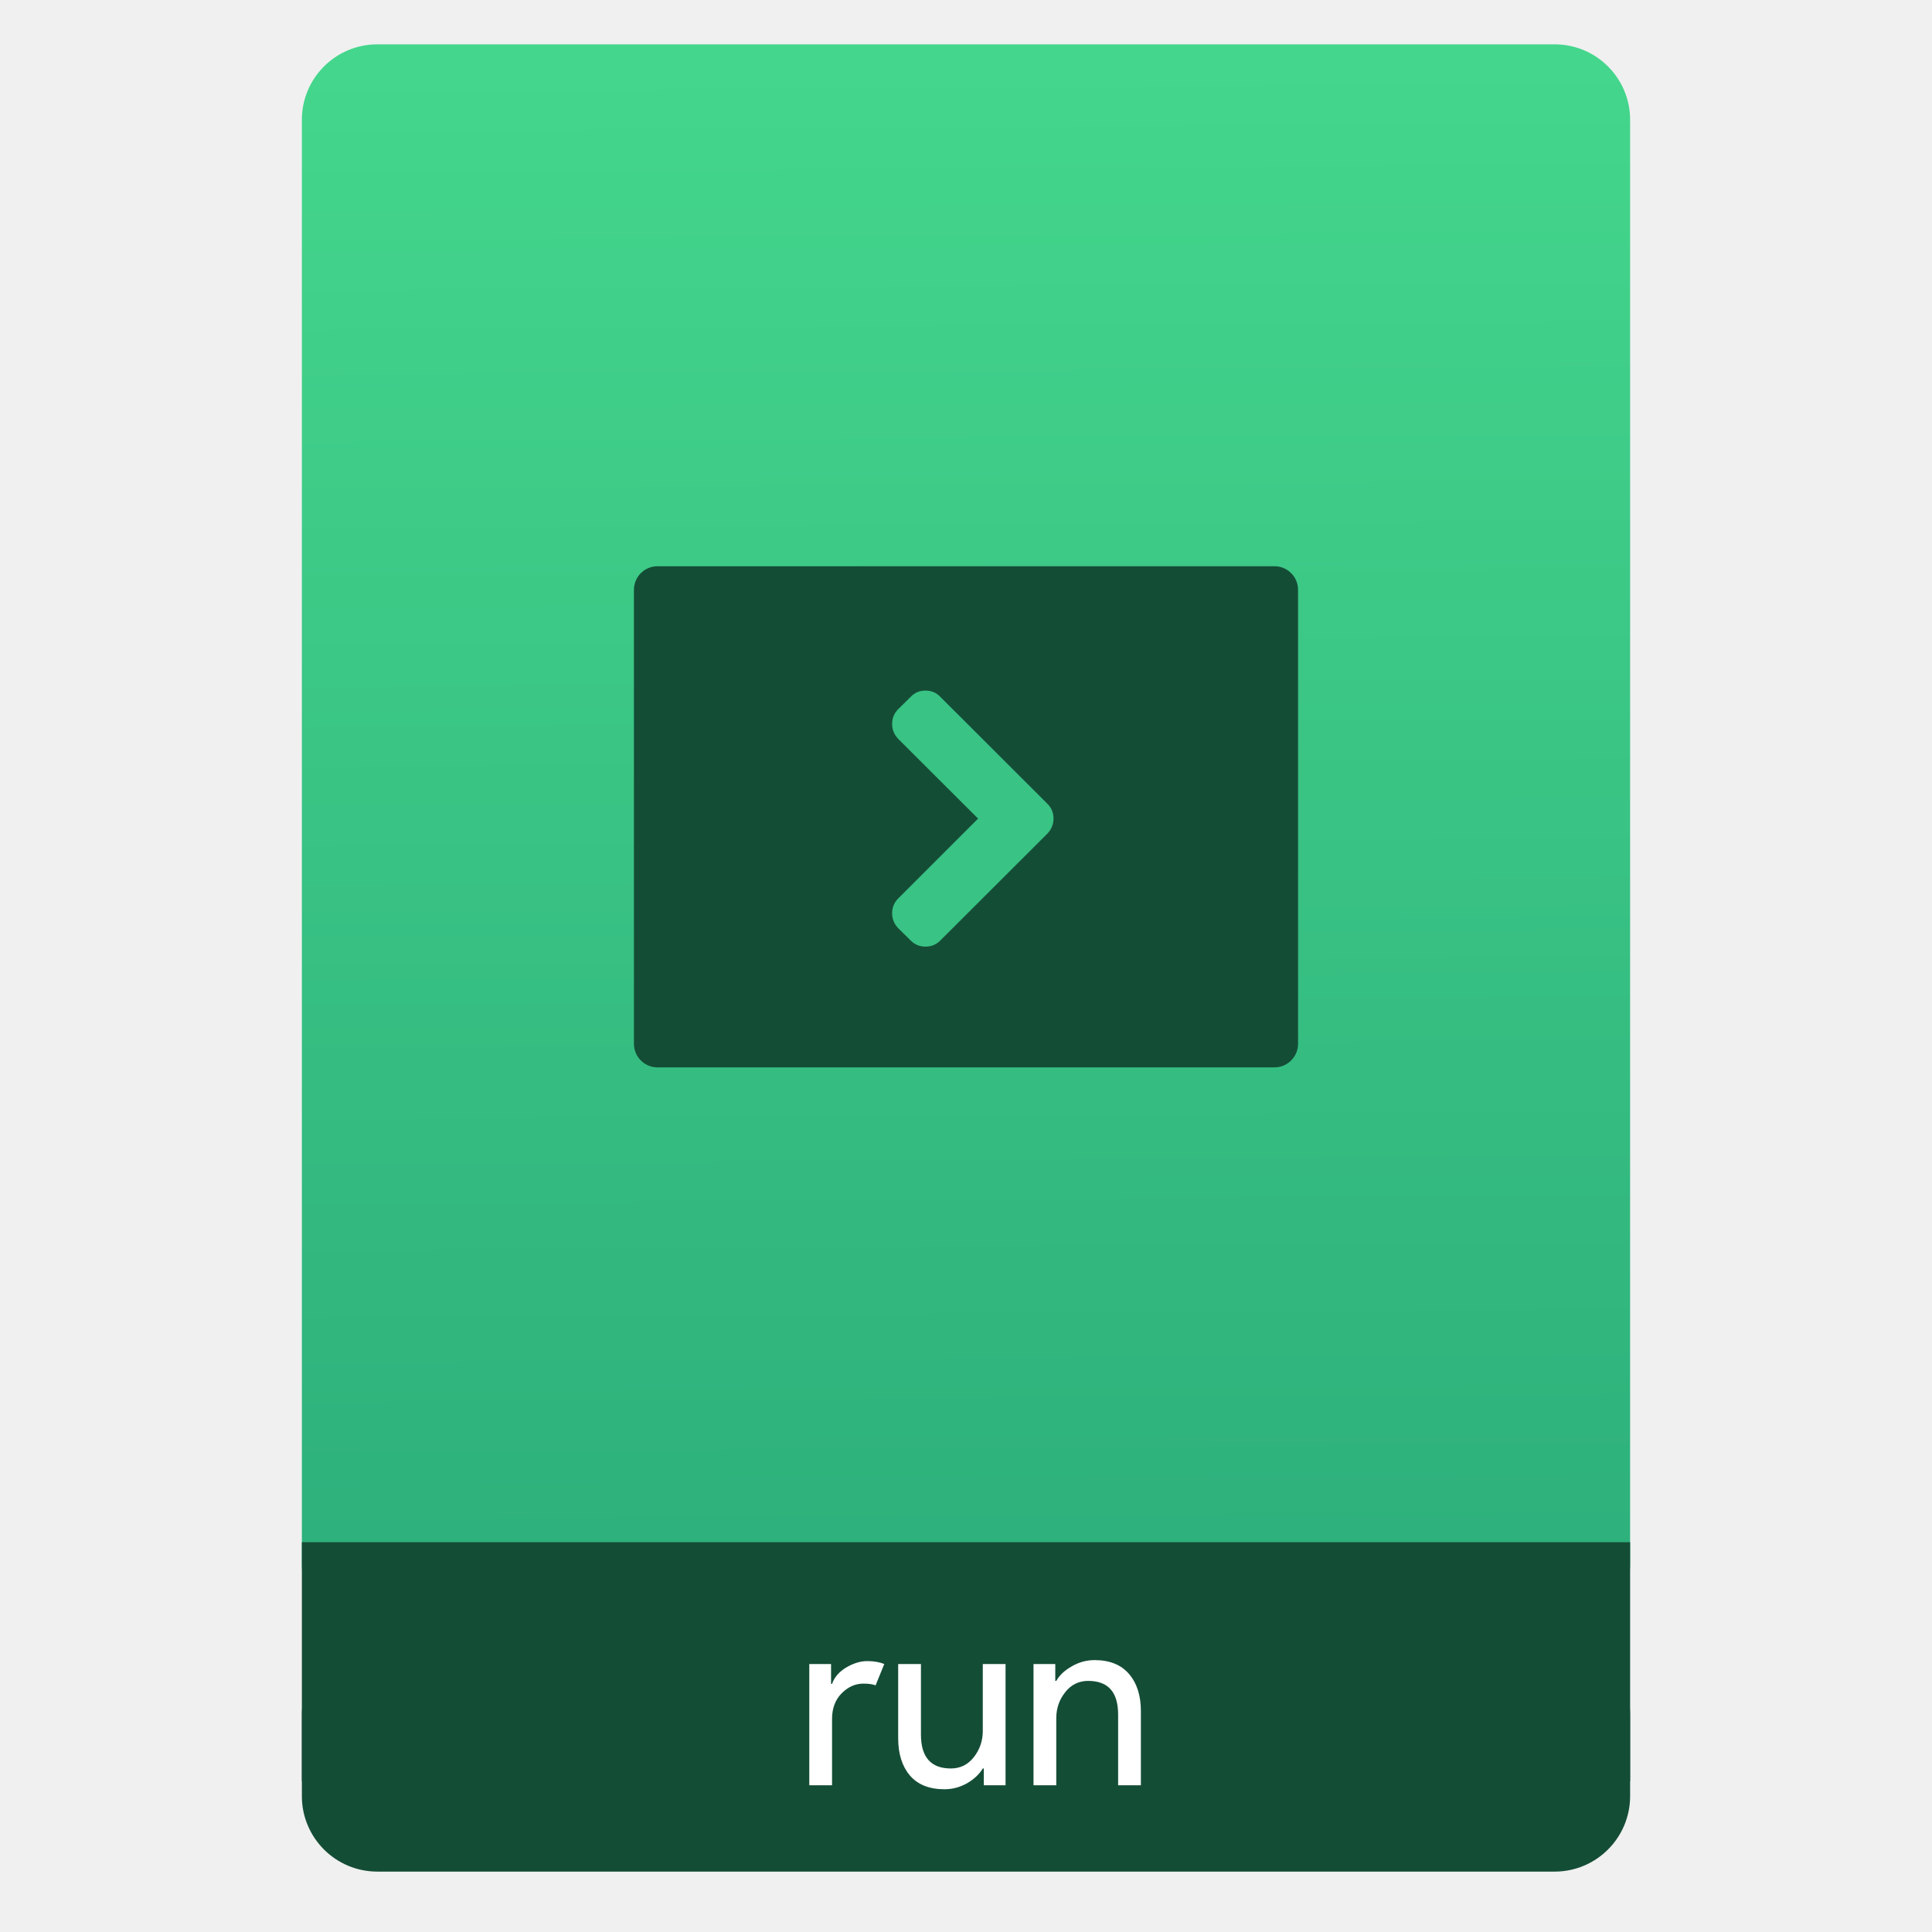
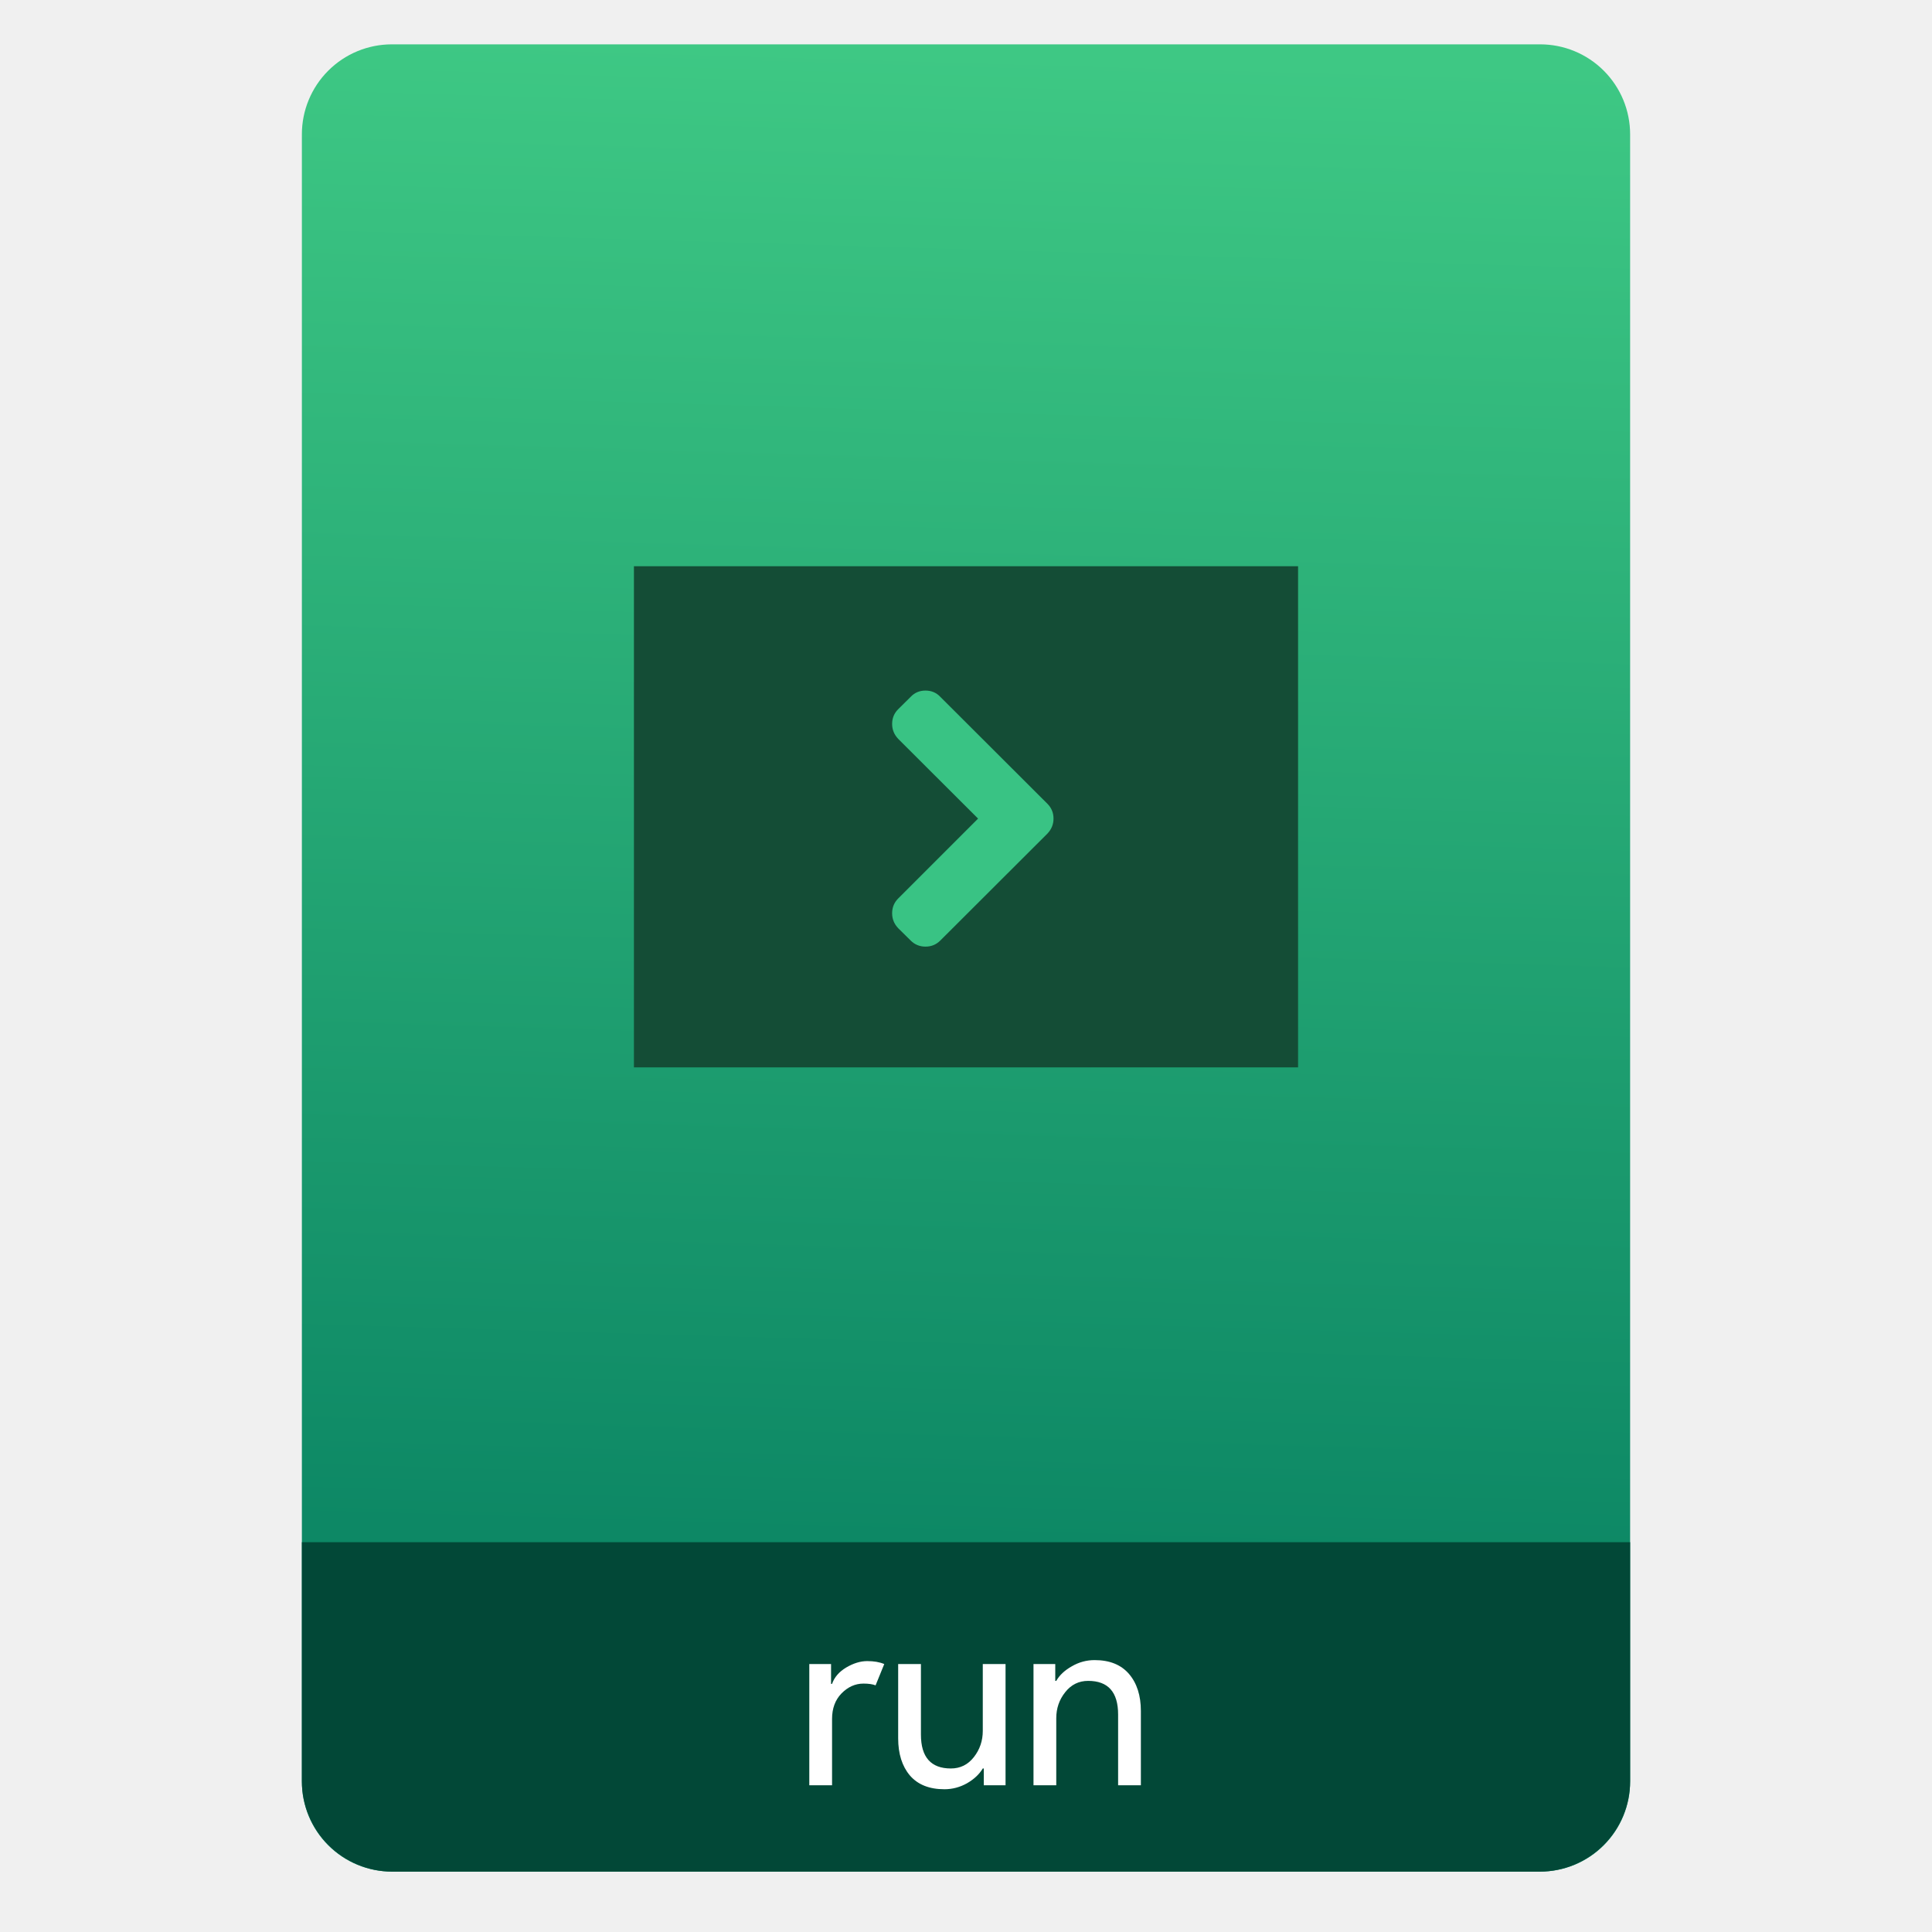
- <svg xmlns="http://www.w3.org/2000/svg" height="64" viewBox="0 0 64 64" width="64">
-   <linearGradient id="a" gradientTransform="matrix(1.07499 0 0 1.02929 56.68895 -.015285)" gradientUnits="userSpaceOnUse" x1="-74.929" x2="-75.26" y1="52.199" y2="2.356">
-     <stop offset="0" stop-color="#2daf7b" />
-     <stop offset="1" stop-color="#44d68c" />
-   </linearGradient>
-   <g transform="translate(56.39177 -.176777)">
-     <rect fill="#144d36" height="7.699" ry="2.5" width="44" x="-46.392" y="54.477" />
-     <rect fill="url(#a)" height="52.832" ry="2.5" width="44" x="-46.392" y="1.646" />
-     <path d="m-46.392 51.264h44v7.912h-44z" fill="#144d36" />
-     <g fill="#fff" transform="matrix(.8195497 0 0 .8195497 -4.034288 10.72177)">
-       <path d="m-30.254 59.295h-.92v-4.9h.88v.8h.04q.14-.4.57-.66.44-.26.85-.26.41 0 .69.12l-.35.86q-.18-.07-.49-.07-.5 0-.89.4-.38.39-.38 1.03z" />
-       <path d="m-23.241 59.295h-.88v-.68h-.04q-.21.35-.64.6-.43.24-.91.24-.92 0-1.4-.56-.47-.56-.47-1.5v-3h .92v2.85q0 1.37 1.21 1.37.57 0 .93-.46.36-.46.36-1.06v-2.7h.92z" />
-       <path d="m-21.231 54.395v.68h.04q.2-.35.63-.59.43-.25.92-.25.91 0 1.39.56.48.56.48 1.5v3h-.92v-2.86q0-1.36-1.21-1.36-.57 0-.93.46-.36.45-.36 1.05v2.71h-.92v-4.9z" />
-     </g>
-     <rect fill="#144d36" height="16.601" ry=".781" width="22" x="-35.392" y="18.934" />
-     <path d="m76.988 55.667-53.119-53.039c-1.956-2.064-4.399-3.096-7.333-3.096s-5.377 1.033-7.333 3.096l-6.192 6.111c-2.01 2.01-3.015 4.453-3.015 7.332 0 2.824 1.005 5.296 3.015 7.414l39.596 39.515-39.597 39.596c-2.01 2.01-3.015 4.454-3.015 7.333 0 2.824 1.005 5.296 3.015 7.414l6.192 6.11c2.01 2.01 4.455 3.015 7.333 3.015 2.879 0 5.324-1.005 7.333-3.015l53.12-53.039c2.01-2.118 3.016-4.59 3.016-7.414 0-2.879-1.006-5.323-3.016-7.333z" fill="#39c384" transform="matrix(.0668181 0 0 .0668181 -26.83843 23.08442)" />
-   </g>
+ <svg xmlns="http://www.w3.org/2000/svg" style="clip-rule:evenodd;fill-rule:evenodd;stroke-linejoin:round;stroke-miterlimit:2" version="1.1" viewBox="0 0 64 64">
+   <path d="m54 4.449c0-0.79-0.314-1.548-0.873-2.107s-1.317-0.873-2.107-0.873h-38.04c-0.79 0-1.548 0.314-2.107 0.873s-0.873 1.317-0.873 2.107v54.571c0 0.79 0.314 1.548 0.873 2.107s1.317 0.873 2.107 0.873h38.04c0.79 0 1.548-0.314 2.107-0.873s0.873-1.317 0.873-2.107v-54.571z" style="fill:url(#_Linear1)" />
+   <path d="m54 51.088h-44v7.912c0 0.796 0.316 1.559 0.879 2.121 0.562 0.563 1.325 0.879 2.121 0.879h38c0.796 0 1.559-0.316 2.121-0.879 0.563-0.562 0.879-1.325 0.879-2.121v-7.912z" style="fill:#024837" />
+   <path d="m27.563 59.14h-0.754v-4.016h0.721v0.656h0.033c0.076-0.219 0.232-0.399 0.467-0.541 0.241-0.142 0.473-0.213 0.697-0.213s0.412 0.032 0.565 0.098l-0.287 0.705c-0.098-0.038-0.232-0.058-0.401-0.058-0.273 0-0.517 0.11-0.73 0.328-0.207 0.213-0.311 0.495-0.311 0.844v2.197z" style="fill-rule:nonzero;fill:#fff" />
+   <path d="m33.31 59.14h-0.721v-0.557h-0.033c-0.114 0.191-0.289 0.355-0.524 0.491-0.235 0.131-0.484 0.197-0.746 0.197-0.503 0-0.885-0.153-1.147-0.459-0.257-0.306-0.386-0.716-0.386-1.229v-2.459h0.754v2.336c0 0.748 0.331 1.123 0.992 1.123 0.312 0 0.566-0.126 0.762-0.377 0.197-0.252 0.295-0.541 0.295-0.869v-2.213h0.754v4.016z" style="fill-rule:nonzero;fill:#fff" />
+   <path d="m34.957 55.124v0.557h0.033c0.109-0.191 0.282-0.352 0.516-0.483 0.235-0.137 0.487-0.205 0.754-0.205 0.498 0 0.877 0.153 1.14 0.459 0.262 0.306 0.393 0.716 0.393 1.229v2.459h-0.754v-2.344c0-0.743-0.331-1.115-0.992-1.115-0.311 0-0.565 0.126-0.762 0.377-0.196 0.246-0.295 0.533-0.295 0.861v2.221h-0.754v-4.016h0.721z" style="fill-rule:nonzero;fill:#fff" />
+   <rect x="21" y="18.757" width="22" height="16.601" style="fill:#144d36" />
+   <path d="m34.698 26.627l-3.55-3.544c-0.13-0.138-0.294-0.207-0.49-0.207s-0.359 0.069-0.49 0.207l-0.413 0.409c-0.135 0.134-0.202 0.297-0.202 0.489 0 0.189 0.067 0.354 0.202 0.496l2.645 2.64-2.646 2.646c-0.134 0.134-0.201 0.298-0.201 0.49 0 0.189 0.067 0.354 0.201 0.495l0.414 0.409c0.134 0.134 0.298 0.201 0.49 0.201 0.193 0 0.356-0.067 0.49-0.201l3.55-3.544c0.134-0.142 0.201-0.307 0.201-0.496 0-0.192-0.067-0.355-0.201-0.49z" style="fill-rule:nonzero;fill:#39c384" />
+   <defs>
+     <linearGradient id="_Linear1" x2="1" gradientTransform="matrix(1.07196,-49.7469,49.7469,1.07196,105.078,52.7906)" gradientUnits="userSpaceOnUse">
+       <stop style="stop-color:#0d8865" offset="0" />
+       <stop style="stop-color:#3ec884" offset="1" />
+     </linearGradient>
+   </defs>
</svg>
